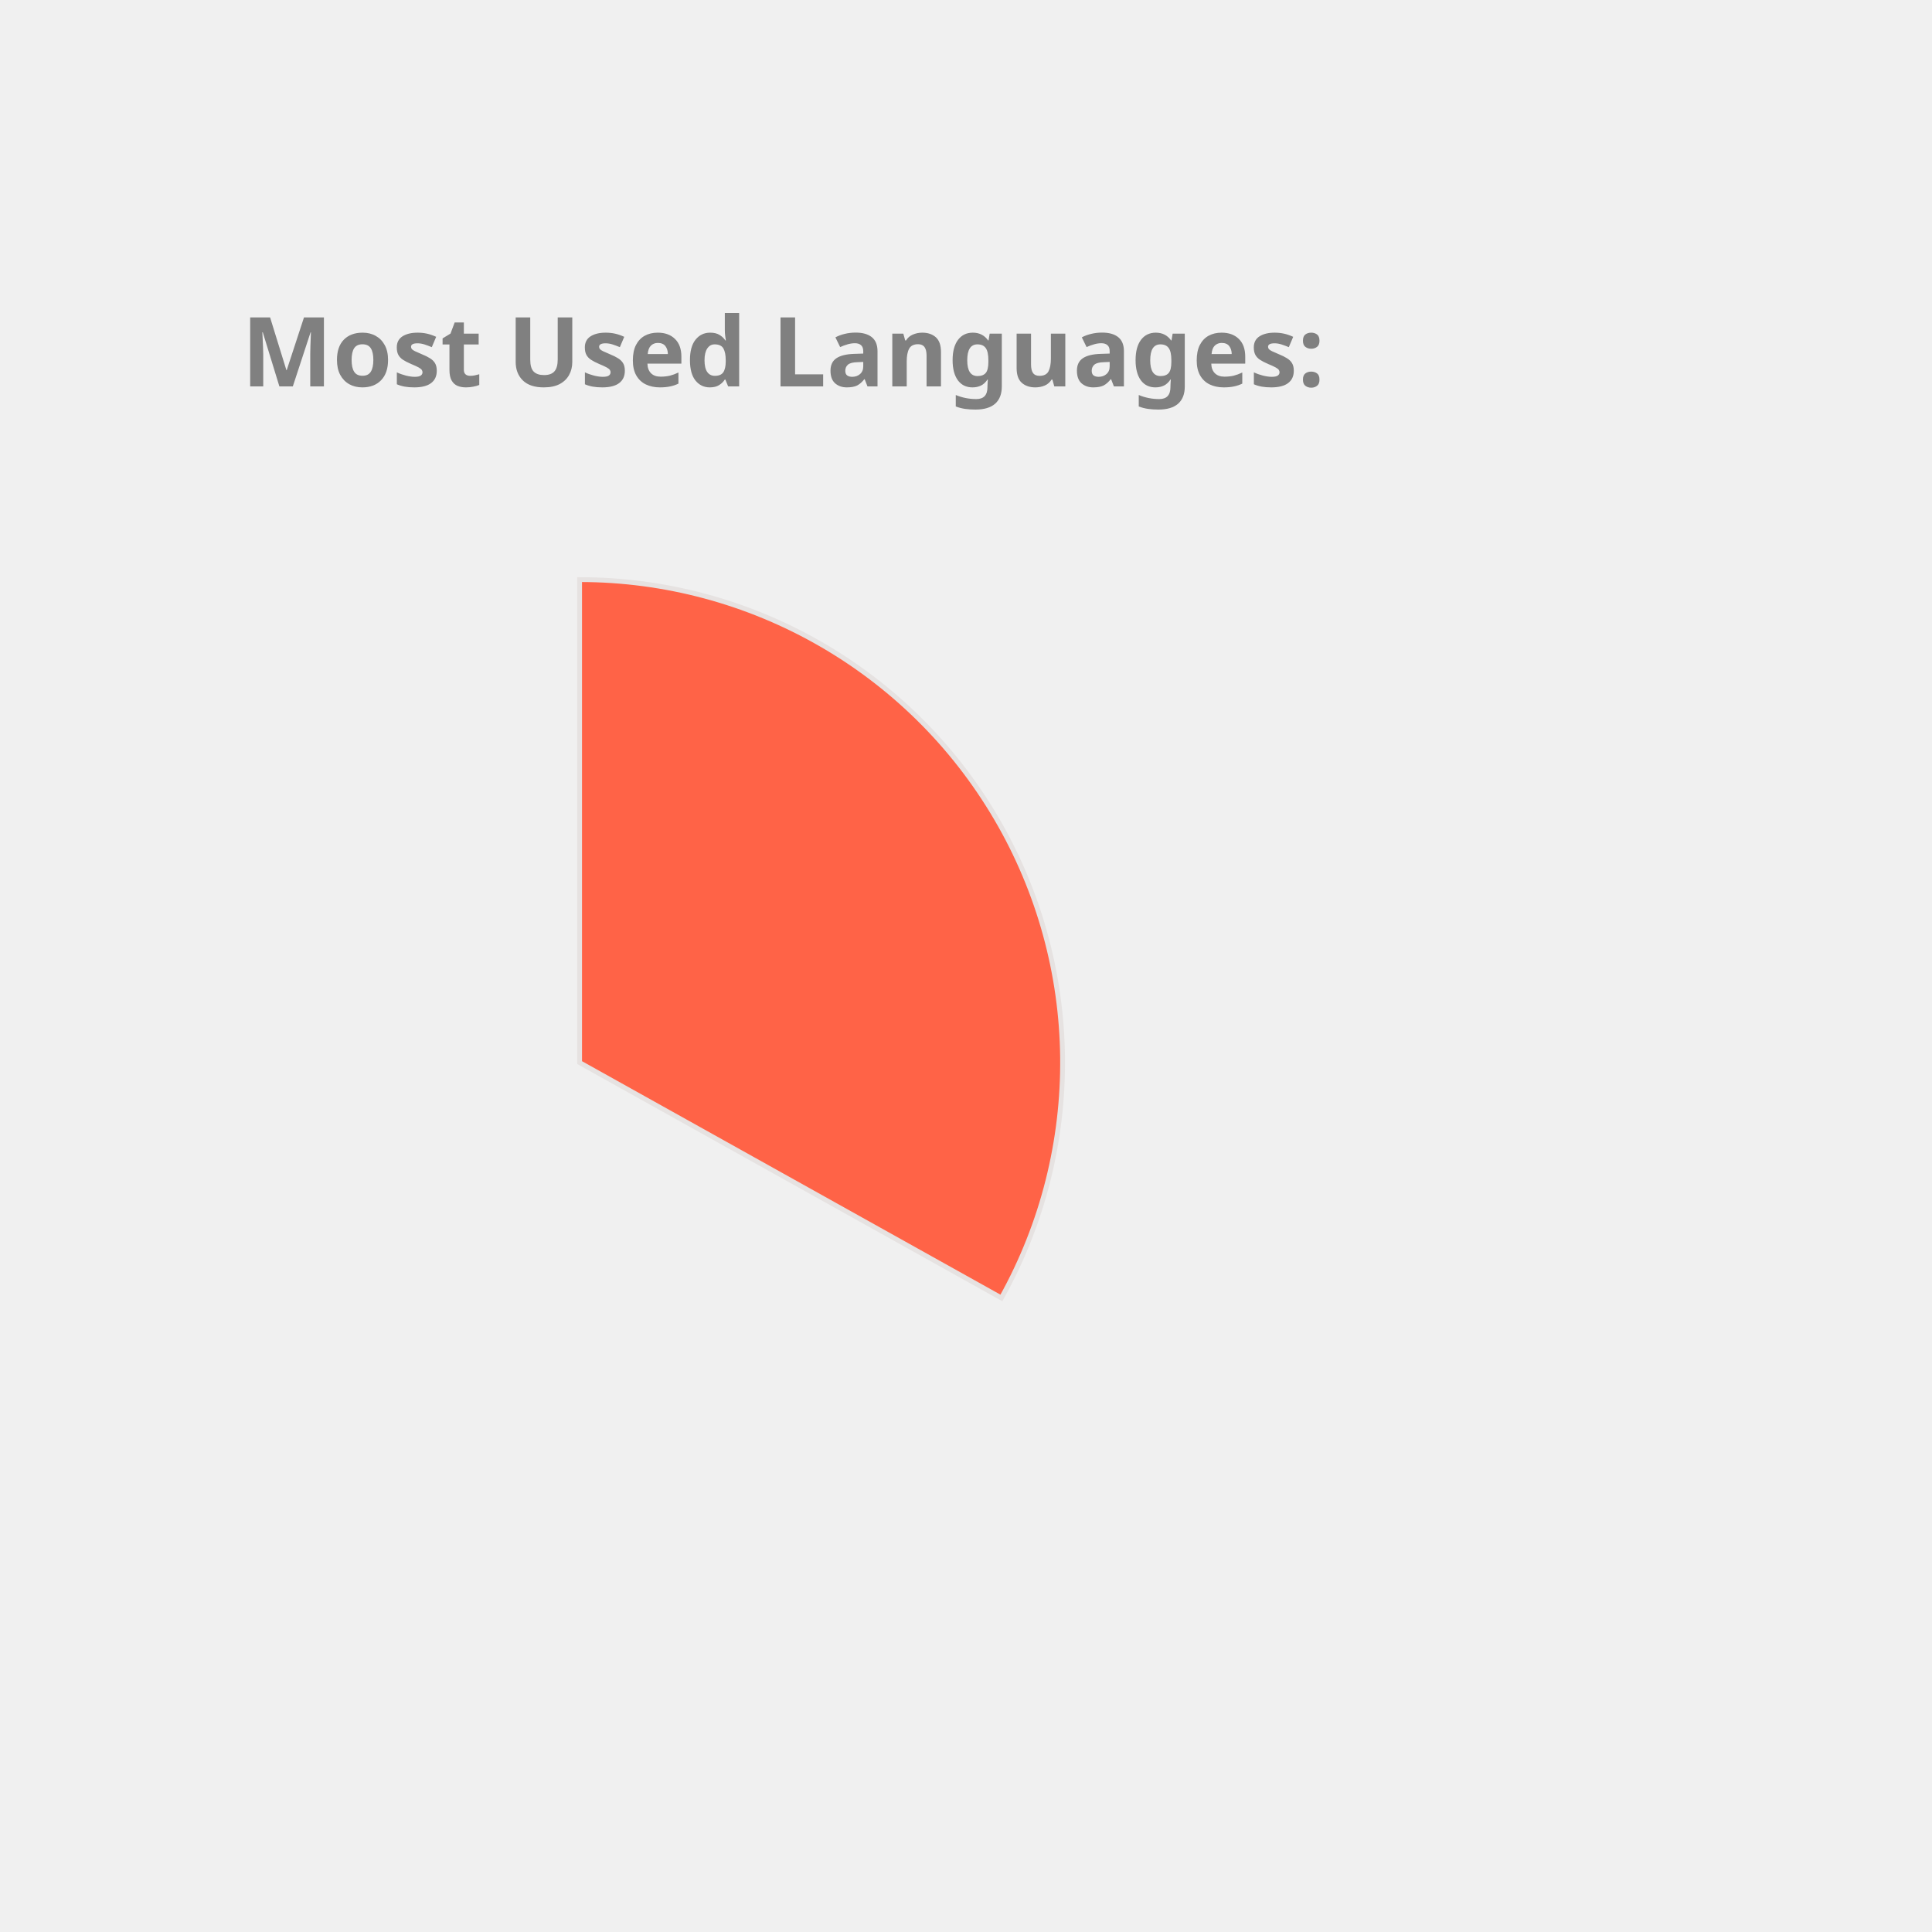
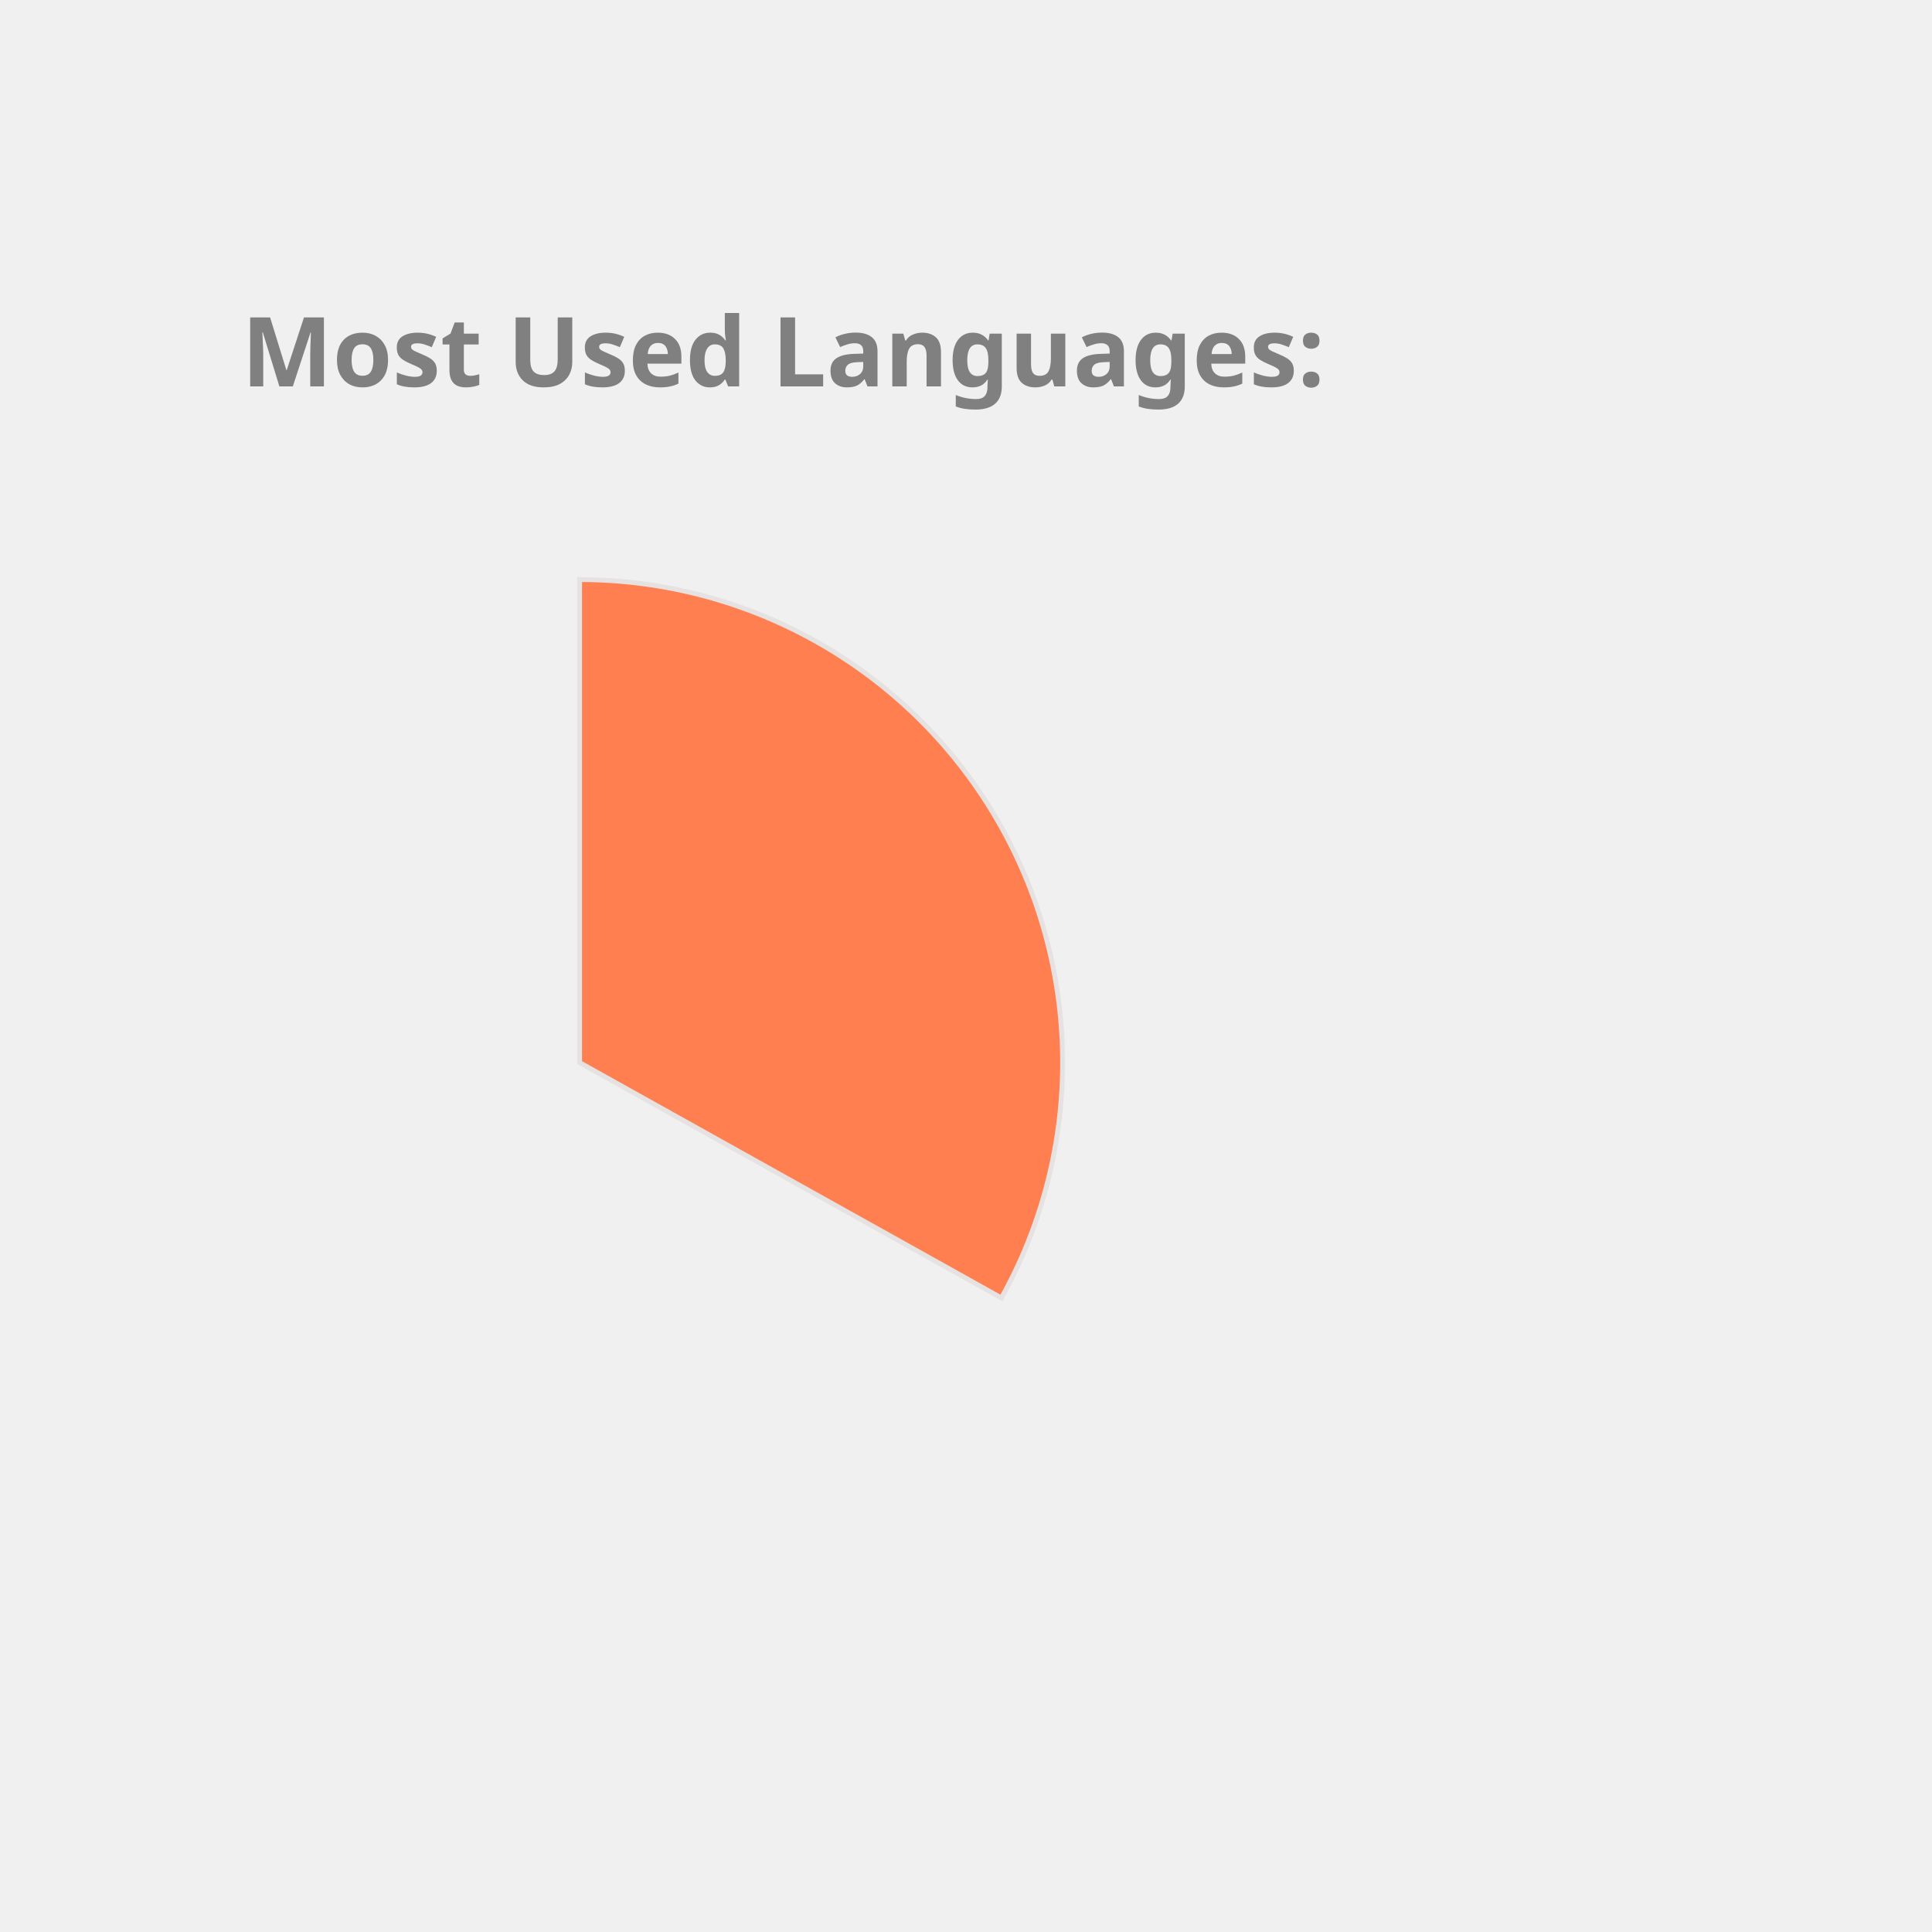
<svg xmlns="http://www.w3.org/2000/svg" height="350px" width="350px" viewBox="0 0 400 400">
  <style> 
        .label {
                font: bold 20px sans-serif;
                color: #404040;
                -webkit-text-stroke: 1px white;
        }

        path {
                stroke: #E6E2E1;
                stroke-width: 1px;
                transform: translate(60px, 100px);
        }

        .path_1 {
                animation: fadeIn 5s linear forwards;
        }

        .path_2 {
                transform: scale(0);
                animation: fadeIn 5s linear forwards 5s;
        }


        
        .path_3 {
                transform: scale(0);
                animation: fadeIn 5s linear forwards 10s;
        }


        .path_4 {
                transform: scale(0);
                animation: fadeIn 5s linear forwards 15s;
        }

        .path_5 {
                transform: scale(0);
                animation: fadeIn 5s linear forwards 20s;
        }

        .path_6 {
                transform: scale(0);
                animation: fadeIn 5s linear forwards 25s;
        }

        .path_7 {
                transform: scale(0);
                animation: fadeIn 5s linear forwards 30s;
        }

        .path_8 {
                transform: scale(0);
                animation: fadeIn 5s linear forwards 35s;
        }

        .path_9 {
                transform: scale(0);
                animation: fadeIn 5s linear forwards 40s;
        }

        .path_10 {
                transform: scale(0);
                animation: fadeIn 5s linear forwards 45s;
        }

        @keyframes fadeIn {
                0% {                        
                        transform: translate(250px, 300px) rotate(0deg) scale(0);
                        
                }
                50% {
                        transform: translate(150px, 220px) rotate(180deg) scale(0.5);
                        
                }
                
                100% {
                        transform: translate(60px, 120px) rotate(360deg) scale(1);
                        
                }
        }
        .txt_1 {
                opacity: 0;
                animation: txtShow 5s linear forwards 0s;
        }

        .txt_2 {
                opacity: 0;
                animation: txtShow 5s linear forwards 5s;
        }

        .txt_3 {
                opacity: 0;
                animation: txtShow 5s linear forwards 10s;
        }

        .txt_4 {
                opacity: 0;
                animation: txtShow 5s linear forwards 15s;
        }

        .txt_5 {
                opacity: 0;
                animation: txtShow 5s linear forwards 20s;
        }

        .txt_6 {
                opacity: 0;
                animation: txtShow 5s linear forwards 25s;
        }

        .txt_7 {
                opacity: 0;
                animation: txtShow 5s linear forwards 30s;
        }

        .txt_8 {
                opacity: 0;
                animation: txtShow 5s linear forwards 35s;
        }

        .txt_9 {
                opacity: 0;
                animation: txtShow 5s linear forwards 40s;
        }

        .txt_10 {
                opacity: 0;
                animation: txtShow 5s linear forwards 45s;
        }

        @keyframes txtShow {
                0% {                        
                        opacity: 0;
                        transform: translate(0px, 0px) scale(0);
                }
                100% {
                        opacity: 1;
                        transform: translate(0px, 0px) scale(1);
                        
                }
        }
</style>
-   <path class="path_1" d="M 60,120 L 60,20 A 100,100 0 0 1 147.326,168.725 Z" fill="Tomato" stroke="#fff" stroke-width="2" />
-   <text class="txt_1" x="260" y="150" fill="Tomato" stroke="Tomato" stroke-width="1">Java</text>
-   <path class="path_2" d="M 60,120 L 147.326,168.725 A 100,100 0 0 1 -17.051,183.742 Z" fill="MediumAquaMarine" stroke="#fff" stroke-width="2" />
-   <text class="txt_2" x="260" y="170" fill="MediumAquaMarine" stroke="MediumAquaMarine" stroke-width="1">TypeScript</text>
-   <path class="path_3" d="M 60,120 L -17.051,183.742 A 100,100 0 0 1 -26.392,69.638 Z" fill="Chocolate" stroke="#fff" stroke-width="2" />
-   <text class="txt_3" x="260" y="190" fill="Chocolate" stroke="Chocolate" stroke-width="1">JavaScript</text>
-   <path class="path_4" d="M 60,120 L -26.392,69.638 A 100,100 0 0 1 -7.995,46.674 Z" fill="MediumTurquoise" stroke="#fff" stroke-width="2" />
-   <text class="txt_4" x="260" y="210" fill="MediumTurquoise" stroke="MediumTurquoise" stroke-width="1">HTML</text>
-   <path class="path_5" d="M 60,120 L -7.995,46.674 A 100,100 0 0 1 12.93,31.771 Z" fill="RosyBrown" stroke="#fff" stroke-width="2" />
-   <text class="txt_5" x="260" y="230" fill="RosyBrown" stroke="RosyBrown" stroke-width="1">CSS</text>
-   <path class="path_6" d="M 60,120 L 12.93,31.771 A 100,100 0 0 1 34.523,23.3 Z" fill="Orange" stroke="#fff" stroke-width="2" />
-   <text class="txt_6" x="260" y="250" fill="Orange" stroke="Orange" stroke-width="1">Sass</text>
-   <path class="path_7" d="M 60,120 L 34.523,23.3 A 100,100 0 0 1 43.117,21.436 Z" fill="RoyalBlue" stroke="#fff" stroke-width="2" />
-   <text class="txt_7" x="260" y="270" fill="RoyalBlue" stroke="RoyalBlue" stroke-width="1">Python</text>
-   <path class="path_8" d="M 60,120 L 43.117,21.436 A 100,100 0 0 1 51.215,20.387 Z" fill="Salmon" stroke="#fff" stroke-width="2" />
-   <text class="txt_8" x="260" y="290" fill="Salmon" stroke="Salmon" stroke-width="1">Batchfile</text>
-   <path class="path_9" d="M 60,120 L 51.215,20.387 A 100,100 0 0 1 54.976,20.126 Z" fill="Orchid" stroke="#fff" stroke-width="2" />
-   <text class="txt_9" x="260" y="310" fill="Orchid" stroke="Orchid" stroke-width="1">Mustache</text>
-   <path class="path_10" d="M 60,120 L 54.976,20.126 A 100,100 0 0 1 58.743,20.008 Z" fill="DodgerBlue" stroke="#fff" stroke-width="2" />
-   <text class="txt_10" x="260" y="330" fill="DodgerBlue" stroke="DodgerBlue" stroke-width="1">SCSS</text>
+   <path class="path_1" d="M 60,120 L 60,20 A 100,100 0 0 1 147.326,168.725 Z" fill="Coral" stroke="#fff" stroke-width="2" />
+   <text class="txt_1" x="260" y="150" fill="Coral" stroke="Coral" stroke-width="1">Java</text>
+   <path class="path_2" d="M 60,120 L 147.326,168.725 A 100,100 0 0 1 -17.051,183.742 Z" fill="Crimson" stroke="#fff" stroke-width="2" />
+   <text class="txt_2" x="260" y="170" fill="Crimson" stroke="Crimson" stroke-width="1">TypeScript</text>
+   <path class="path_3" d="M 60,120 L -17.051,183.742 A 100,100 0 0 1 -26.392,69.638 Z" fill="Pink" stroke="#fff" stroke-width="2" />
+   <text class="txt_3" x="260" y="190" fill="Pink" stroke="Pink" stroke-width="1">JavaScript</text>
+   <path class="path_4" d="M 60,120 L -26.392,69.638 A 100,100 0 0 1 -7.995,46.674 Z" fill="Orchid" stroke="#fff" stroke-width="2" />
+   <text class="txt_4" x="260" y="210" fill="Orchid" stroke="Orchid" stroke-width="1">HTML</text>
+   <path class="path_5" d="M 60,120 L -7.995,46.674 A 100,100 0 0 1 12.93,31.771 Z" fill="IndianRed" stroke="#fff" stroke-width="2" />
+   <text class="txt_5" x="260" y="230" fill="IndianRed" stroke="IndianRed" stroke-width="1">CSS</text>
+   <path class="path_6" d="M 60,120 L 12.93,31.771 A 100,100 0 0 1 34.523,23.3 Z" fill="RosyBrown" stroke="#fff" stroke-width="2" />
+   <text class="txt_6" x="260" y="250" fill="RosyBrown" stroke="RosyBrown" stroke-width="1">Sass</text>
+   <path class="path_7" d="M 60,120 L 34.523,23.3 A 100,100 0 0 1 43.117,21.436 Z" fill="DodgerBlue" stroke="#fff" stroke-width="2" />
+   <text class="txt_7" x="260" y="270" fill="DodgerBlue" stroke="DodgerBlue" stroke-width="1">Python</text>
+   <path class="path_8" d="M 60,120 L 43.117,21.436 A 100,100 0 0 1 51.215,20.387 Z" fill="Chocolate" stroke="#fff" stroke-width="2" />
+   <text class="txt_8" x="260" y="290" fill="Chocolate" stroke="Chocolate" stroke-width="1">Batchfile</text>
+   <path class="path_9" d="M 60,120 L 51.215,20.387 A 100,100 0 0 1 54.976,20.126 Z" fill="Gold" stroke="#fff" stroke-width="2" />
+   <text class="txt_9" x="260" y="310" fill="Gold" stroke="Gold" stroke-width="1">Mustache</text>
+   <path class="path_10" d="M 60,120 L 54.976,20.126 A 100,100 0 0 1 58.743,20.008 Z" fill="Salmon" stroke="#fff" stroke-width="2" />
+   <text class="txt_10" x="260" y="330" fill="Salmon" stroke="Salmon" stroke-width="1">SCSS</text>
  <g class="label">
    <text x="50" y="80" fill="grey">Most Used Languages:</text>
  </g>
</svg>
